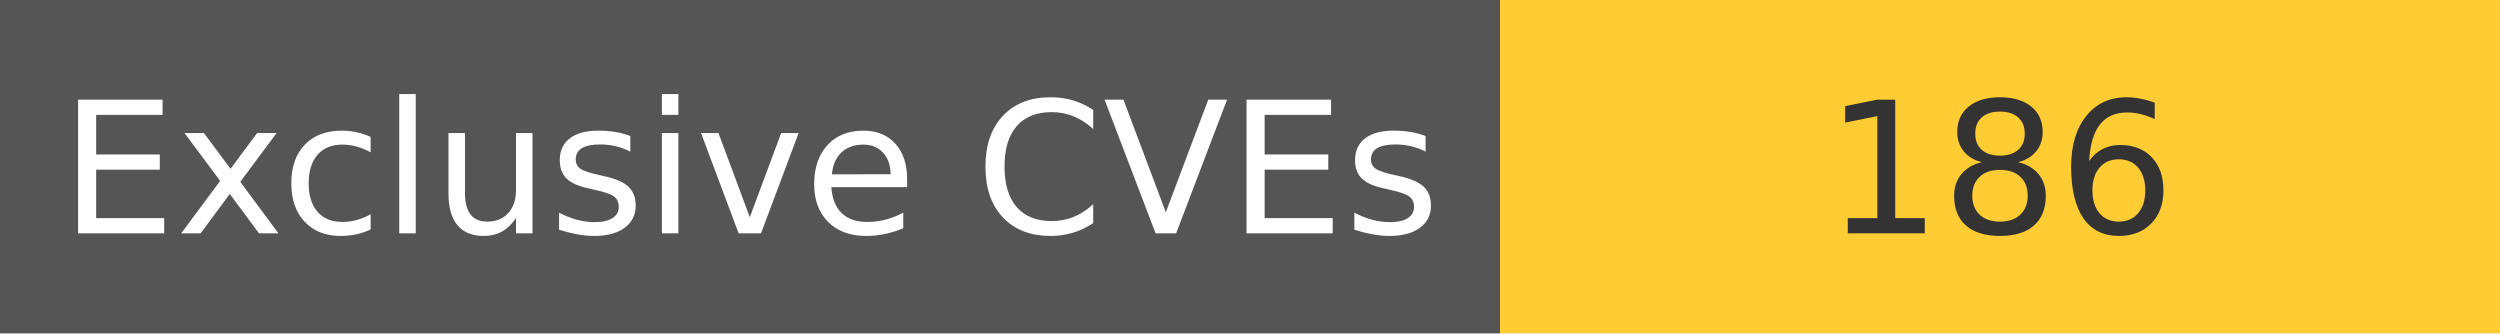
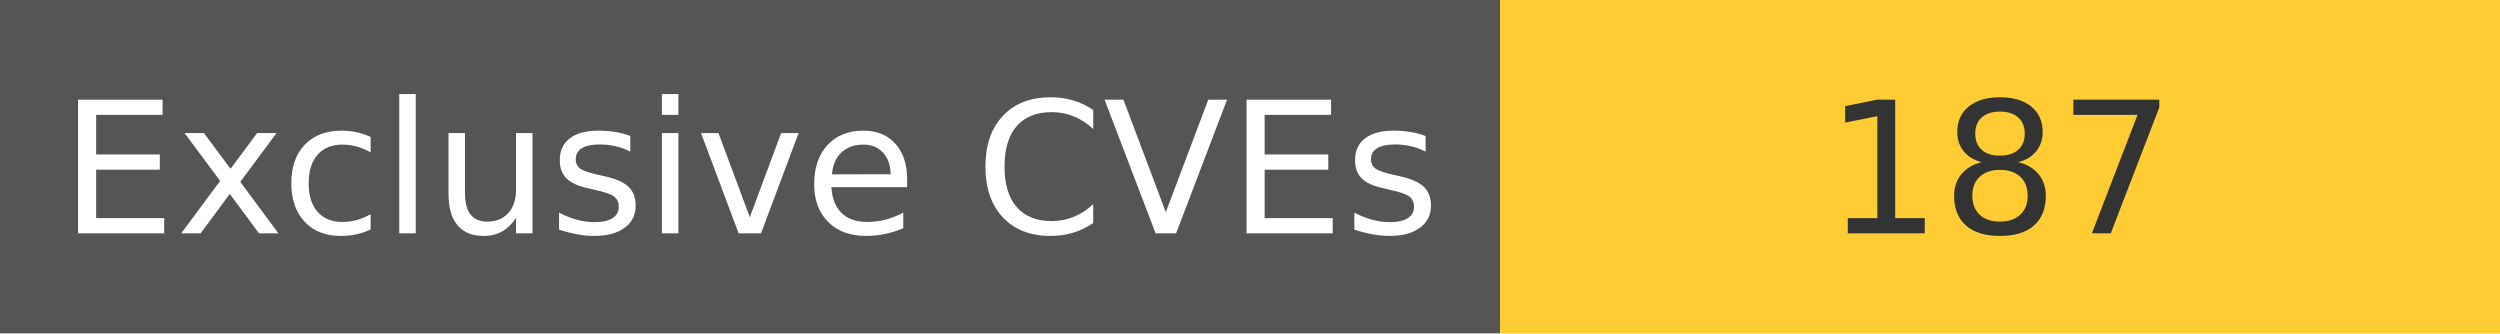
<svg xmlns="http://www.w3.org/2000/svg" width="150" height="20" role="img">
  <linearGradient id="s" x2="0" y2="100%">
    <stop offset="0" stop-color="#bbb" stop-opacity=".1" />
    <stop offset="1" stop-opacity=".1" />
  </linearGradient>
  <g>
    <rect width="90" height="20" fill="#555" />
    <rect x="90" width="267" height="20" fill="#ffcc33" />
  </g>
  <g fill="#fff" text-anchor="middle" font-family="Verdana,Geneva,DejaVu Sans,sans-serif" text-rendering="geometricPrecision" font-size="110">
    <text x="450" y="140" transform="scale(.1)" fill="#fff">
            Exclusive CVEs
        </text>
    <text x="1200" y="140" transform="scale(.1)" fill="#333">
-             186
+             187
        </text>
  </g>
</svg>
